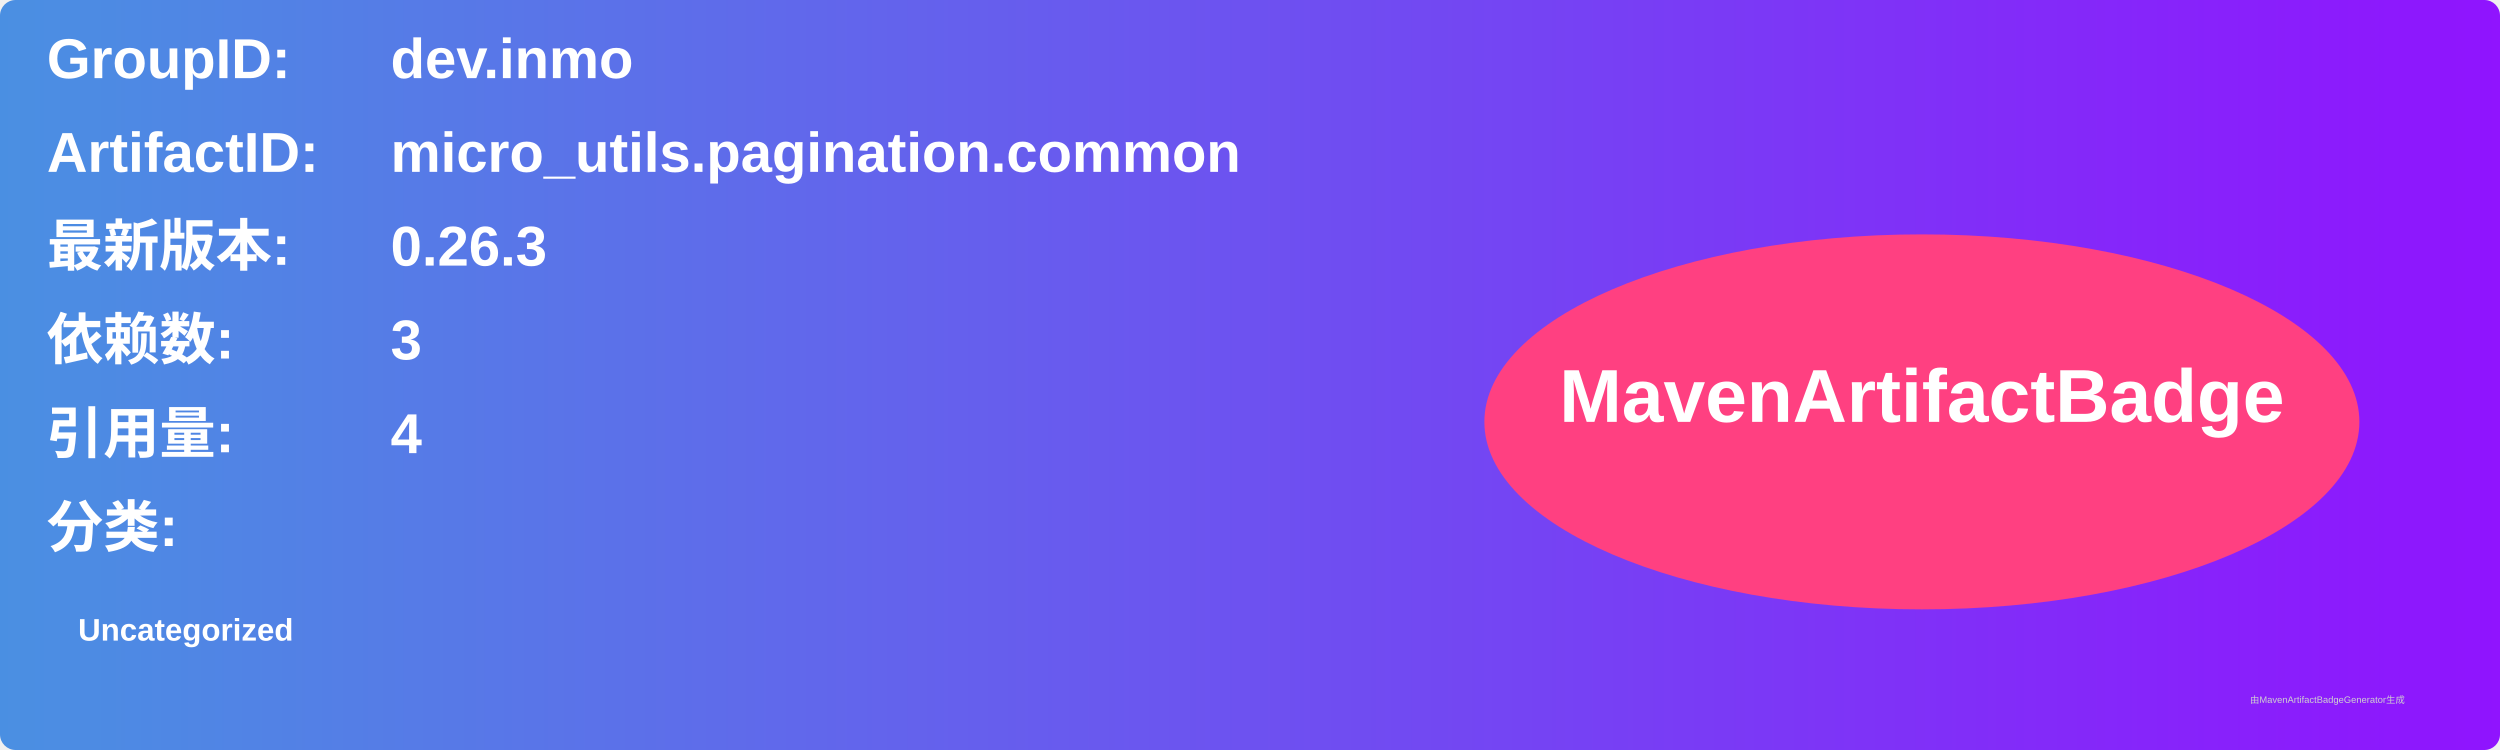
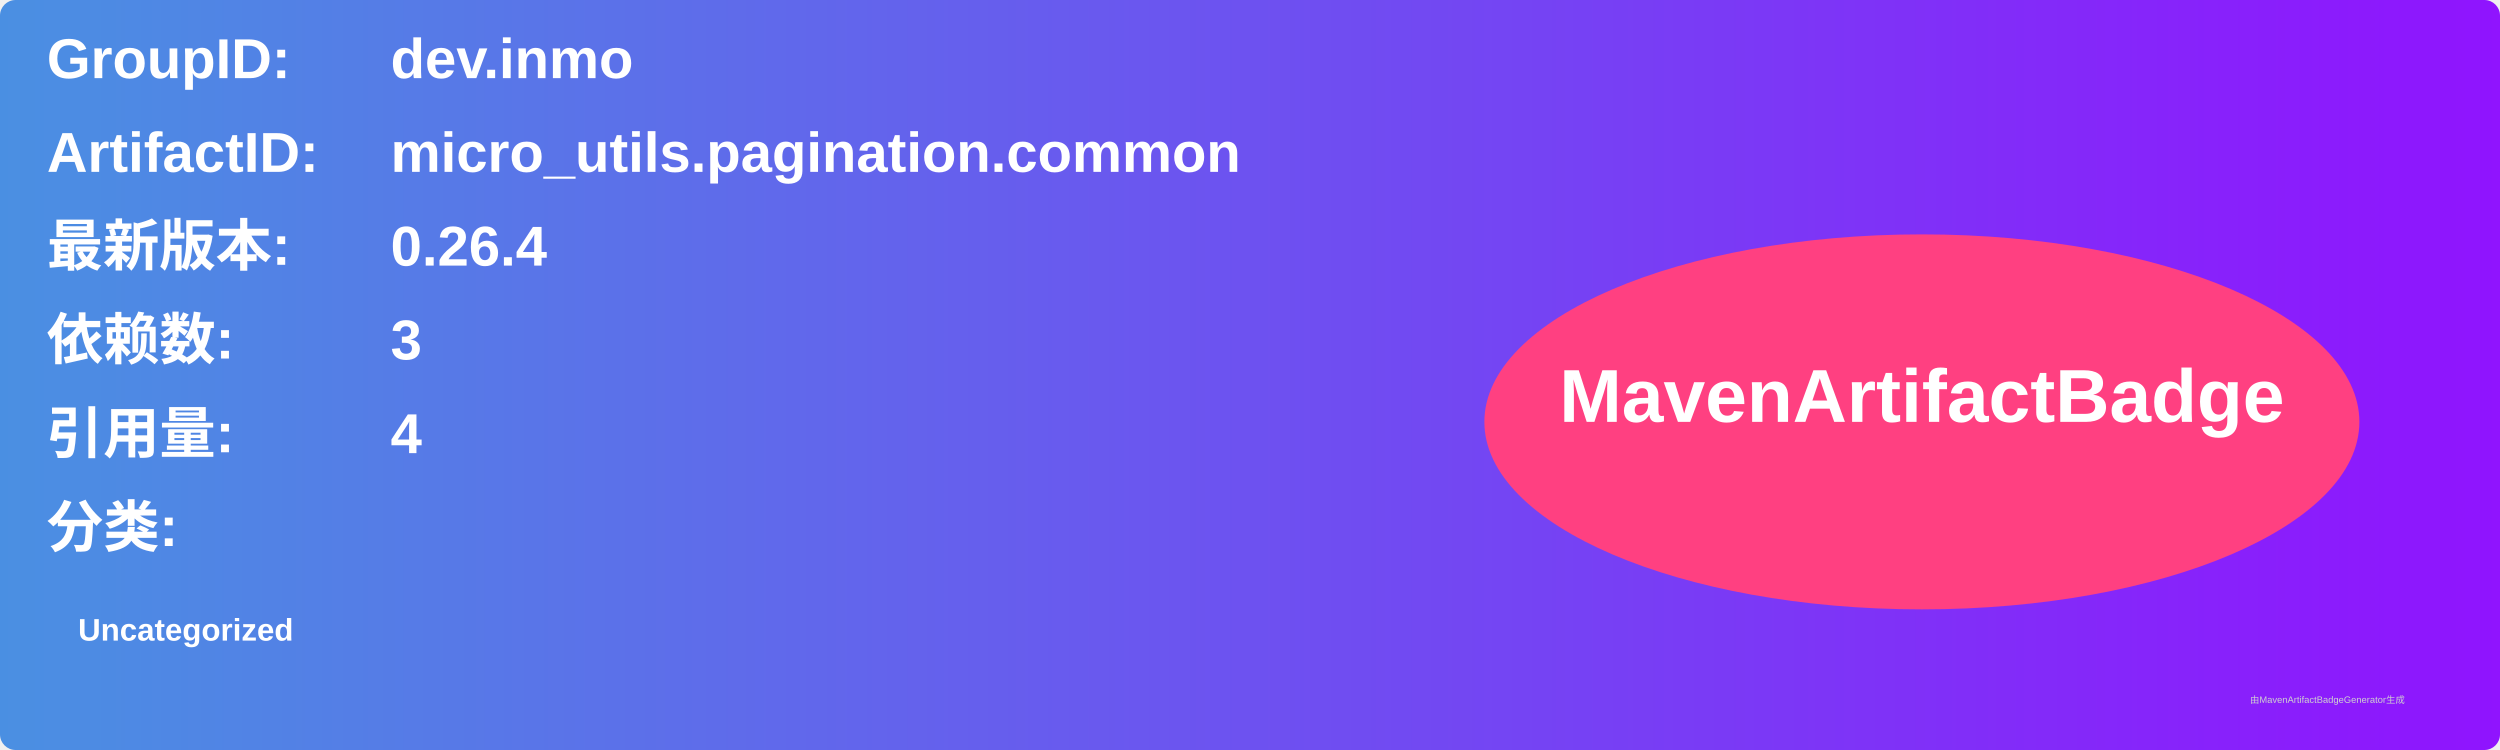
<svg xmlns="http://www.w3.org/2000/svg" width="800" height="240" viewBox="0 0 800 240">
  <linearGradient id="grad" x1="0%" y1="0%" x2="100%" y2="0%">
    <stop offset="0%" stop-color="#4a90e2" />
    <stop offset="100%" stop-color="#9013fe" />
  </linearGradient>
  <rect width="100%" height="100%" rx="5" ry="5" fill="url(#grad)" />
  <g transform="translate(15, 15)">
    <text x="0" y="10" font-family="Arial" font-size="18" fill="white" font-weight="bold" width="260">GroupID:</text>
    <text x="110" y="10" font-family="Arial" font-size="18" fill="white" font-weight="bold" width="460">dev.inmo</text>
    <text x="0" y="40" font-family="Arial" font-size="18" fill="white" font-weight="bold" width="260">ArtifactID:</text>
    <text x="110" y="40" font-family="Arial" font-size="18" fill="white" font-weight="bold" width="460">micro_utils.pagination.common</text>
    <text x="0" y="70" font-family="Arial" font-size="18" fill="white" font-weight="bold">最新版本:</text>
    <text x="110" y="70" font-family="Arial" font-size="18" fill="white" font-weight="bold">
-       <tspan font-weight="bold">0.26.3</tspan>
+       <tspan font-weight="bold">0.26.4</tspan>
    </text>
    <text x="0" y="100" font-family="Arial" font-size="18" fill="white" font-weight="bold">依赖数: </text>
    <text x="110" y="100" font-family="Arial" font-size="18" fill="white">
      <tspan font-weight="bold">3</tspan>
    </text>
    <text x="0" y="130" font-family="Arial" font-size="18" fill="white" font-weight="bold">引用量: </text>
    <text x="110" y="130" font-family="Arial" font-size="18" fill="white">
      <tspan font-weight="bold">4</tspan>
    </text>
    <text x="0" y="160" font-family="Arial" font-size="18" fill="white" font-weight="bold">分类:</text>
    <text x="10" y="190" font-family="Arial" font-size="10" fill="white">
      <tspan font-weight="bold">Uncategorized</tspan>
    </text>
    <ellipse cx="600" cy="120" rx="140" ry="60" fill="#ff4081" />
    <text x="600" y="120" text-anchor="middle" font-family="Arial" font-size="24" fill="white" font-weight="bold">MavenArtifactBadge</text>
  </g>
  <text x="720" y="225" font-family="Arial" font-size="3" fill="#d0d0d0">由MavenArtifactBadgeGenerator生成</text>
</svg>
